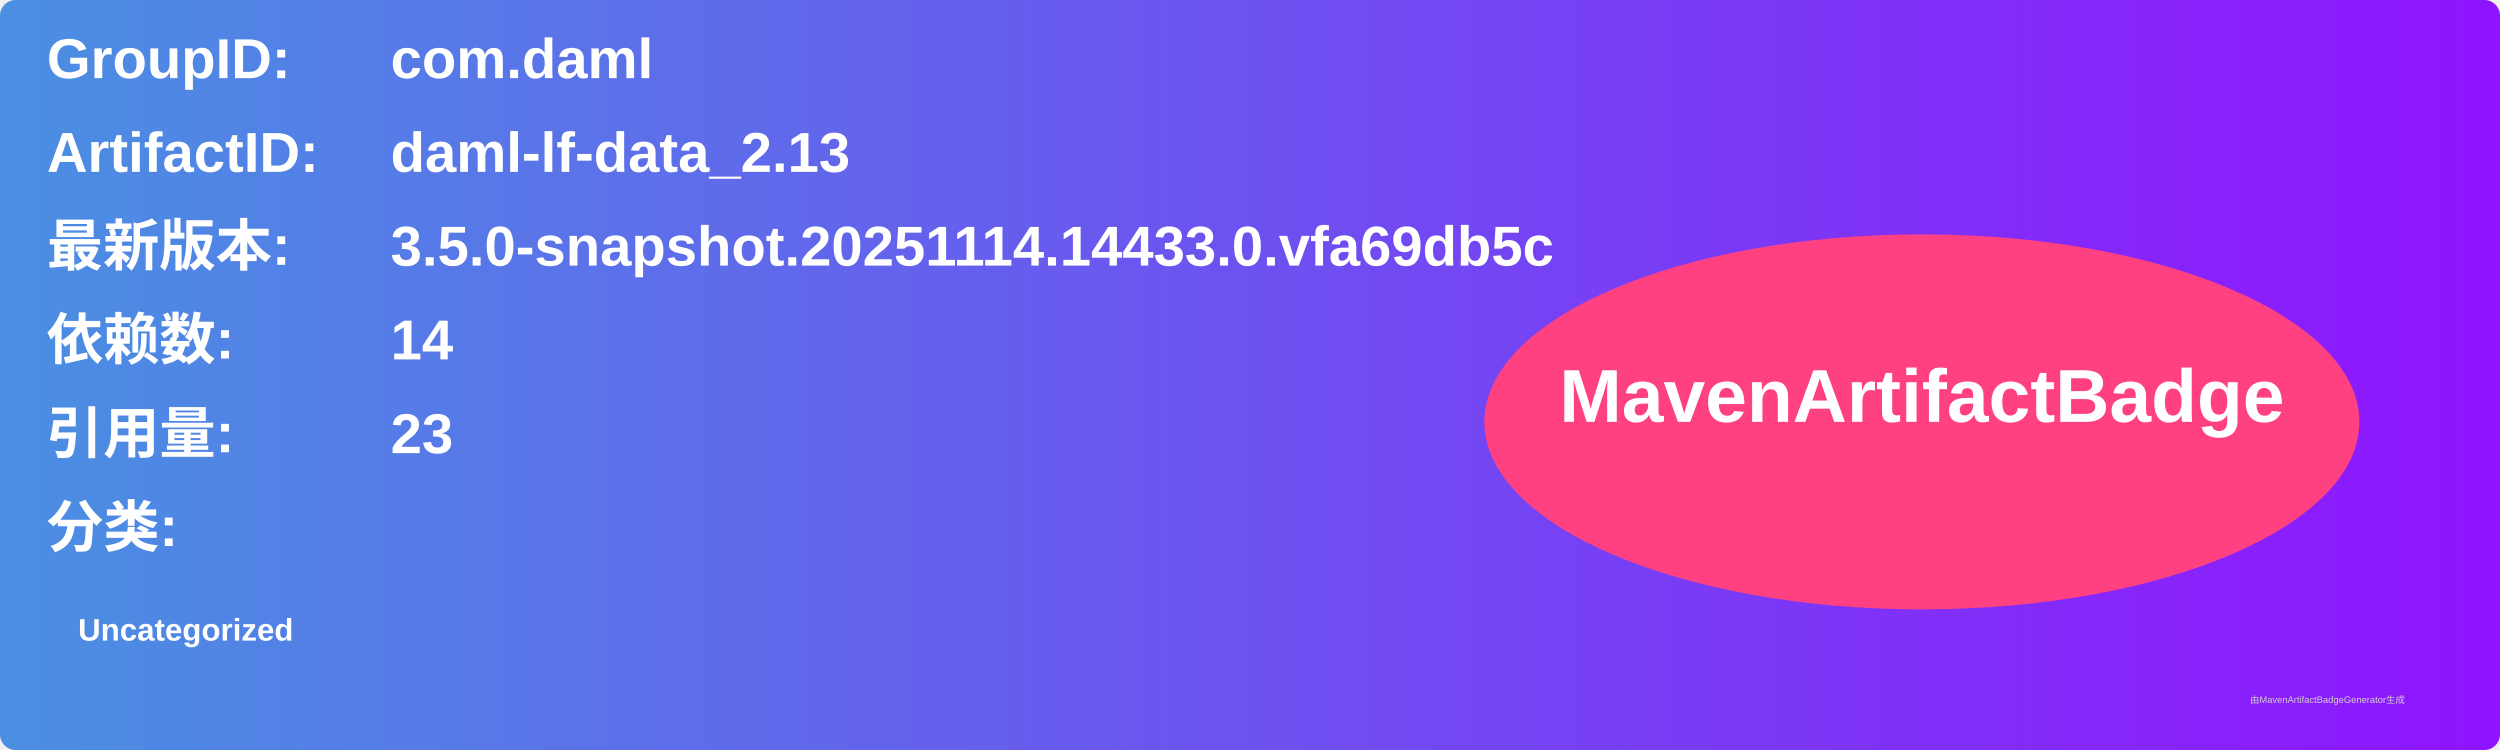
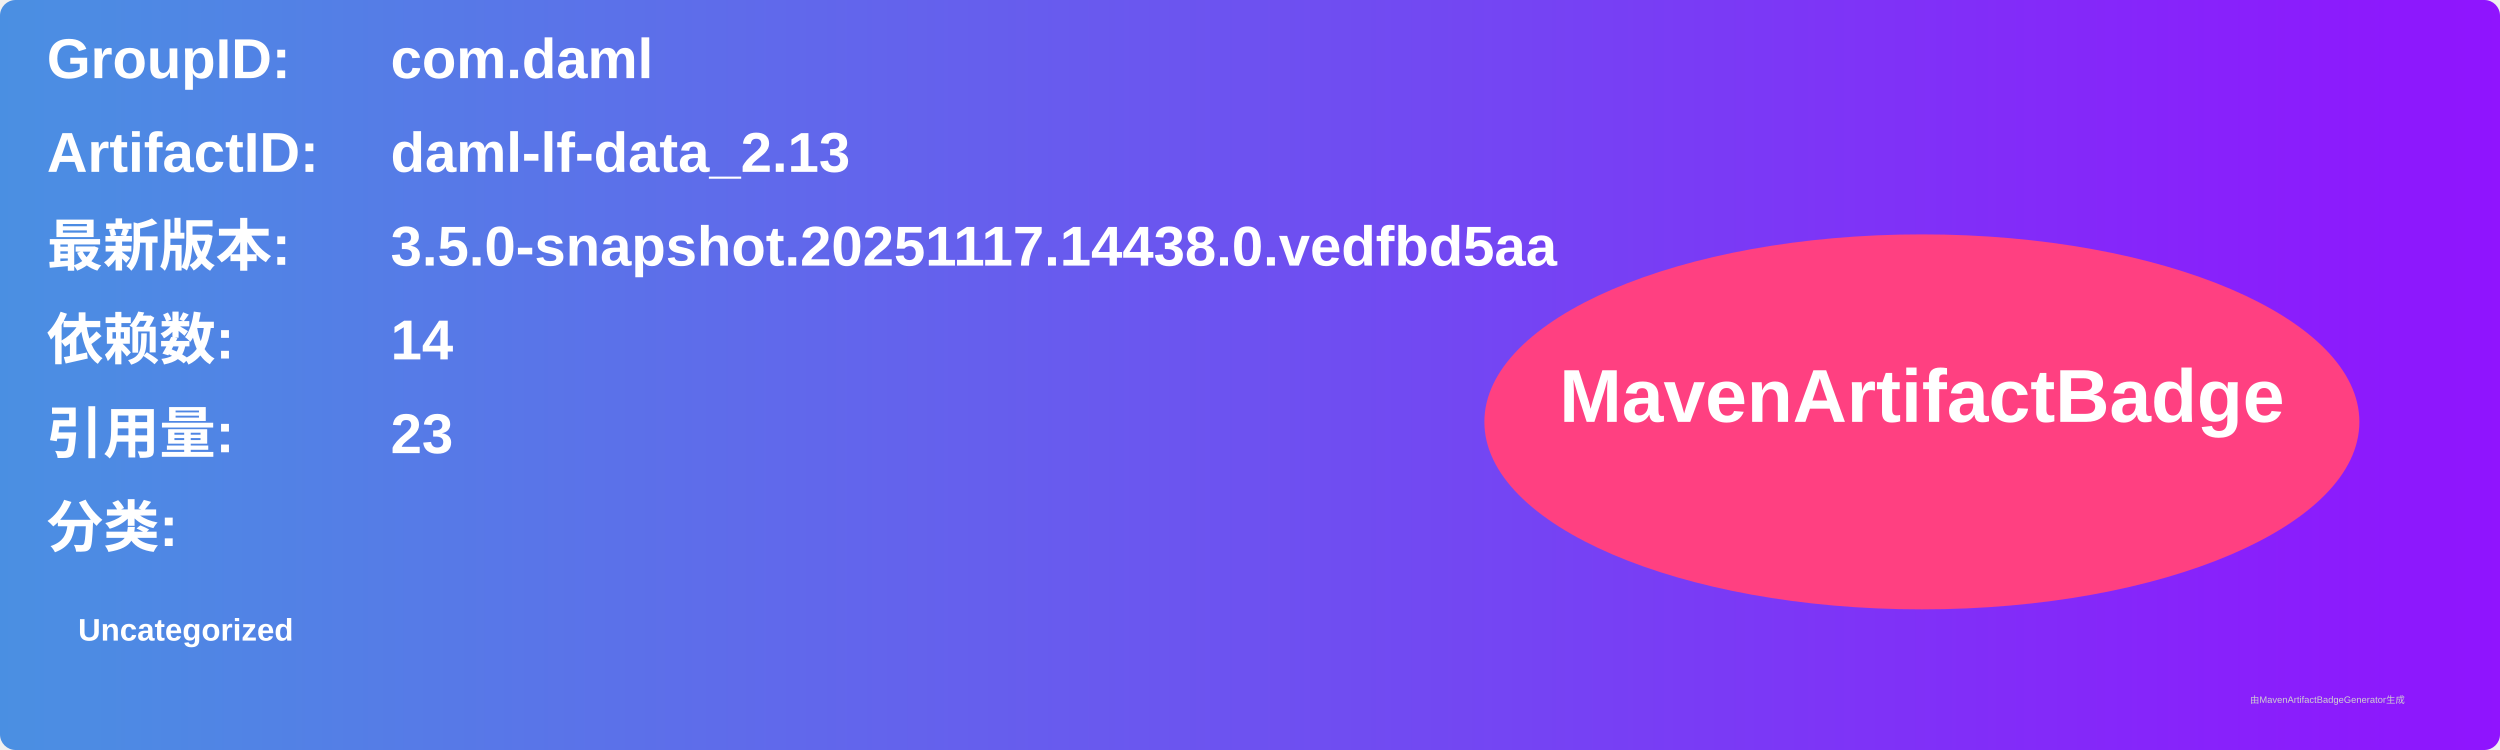
<svg xmlns="http://www.w3.org/2000/svg" width="800" height="240" viewBox="0 0 800 240">
  <linearGradient id="grad" x1="0%" y1="0%" x2="100%" y2="0%">
    <stop offset="0%" stop-color="#4a90e2" />
    <stop offset="100%" stop-color="#9013fe" />
  </linearGradient>
  <rect width="100%" height="100%" rx="5" ry="5" fill="url(#grad)" />
  <g transform="translate(15, 15)">
    <text x="0" y="10" font-family="Arial" font-size="18" fill="white" font-weight="bold" width="260">GroupID:</text>
    <text x="110" y="10" font-family="Arial" font-size="18" fill="white" font-weight="bold" width="460">com.daml</text>
    <text x="0" y="40" font-family="Arial" font-size="18" fill="white" font-weight="bold" width="260">ArtifactID:</text>
    <text x="110" y="40" font-family="Arial" font-size="18" fill="white" font-weight="bold" width="460">daml-lf-data_2.13</text>
    <text x="0" y="70" font-family="Arial" font-size="18" fill="white" font-weight="bold">最新版本:</text>
    <text x="110" y="70" font-family="Arial" font-size="18" fill="white" font-weight="bold">
-       <tspan font-weight="bold">3.5.0-snapshot.20251114.14433.0.vfa69db5c</tspan>
+       <tspan font-weight="bold">3.5.0-snapshot.20251117.14438.0.vedfbd5aa</tspan>
    </text>
    <text x="0" y="100" font-family="Arial" font-size="18" fill="white" font-weight="bold">依赖数: </text>
    <text x="110" y="100" font-family="Arial" font-size="18" fill="white">
      <tspan font-weight="bold">14</tspan>
    </text>
    <text x="0" y="130" font-family="Arial" font-size="18" fill="white" font-weight="bold">引用量: </text>
    <text x="110" y="130" font-family="Arial" font-size="18" fill="white">
      <tspan font-weight="bold">23</tspan>
    </text>
    <text x="0" y="160" font-family="Arial" font-size="18" fill="white" font-weight="bold">分类:</text>
    <text x="10" y="190" font-family="Arial" font-size="10" fill="white">
      <tspan font-weight="bold">Uncategorized</tspan>
    </text>
    <ellipse cx="600" cy="120" rx="140" ry="60" fill="#ff4081" />
    <text x="600" y="120" text-anchor="middle" font-family="Arial" font-size="24" fill="white" font-weight="bold">MavenArtifactBadge</text>
  </g>
  <text x="720" y="225" font-family="Arial" font-size="3" fill="#d0d0d0">由MavenArtifactBadgeGenerator生成</text>
</svg>
